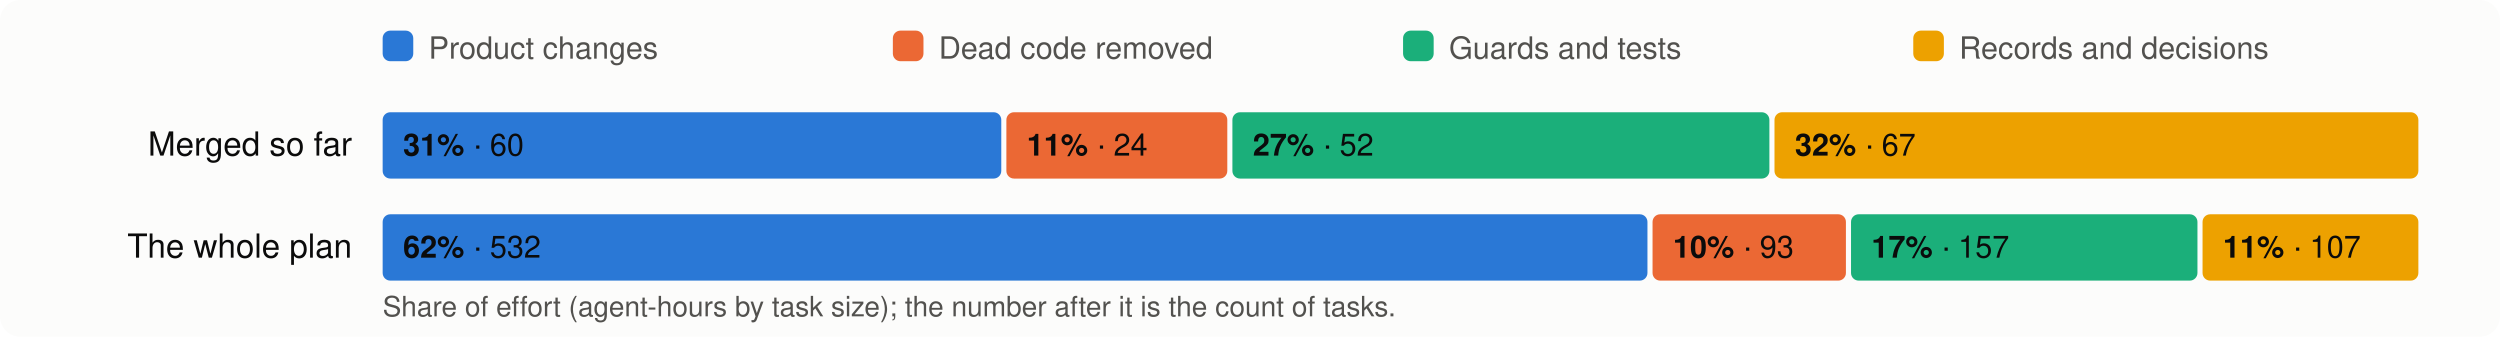
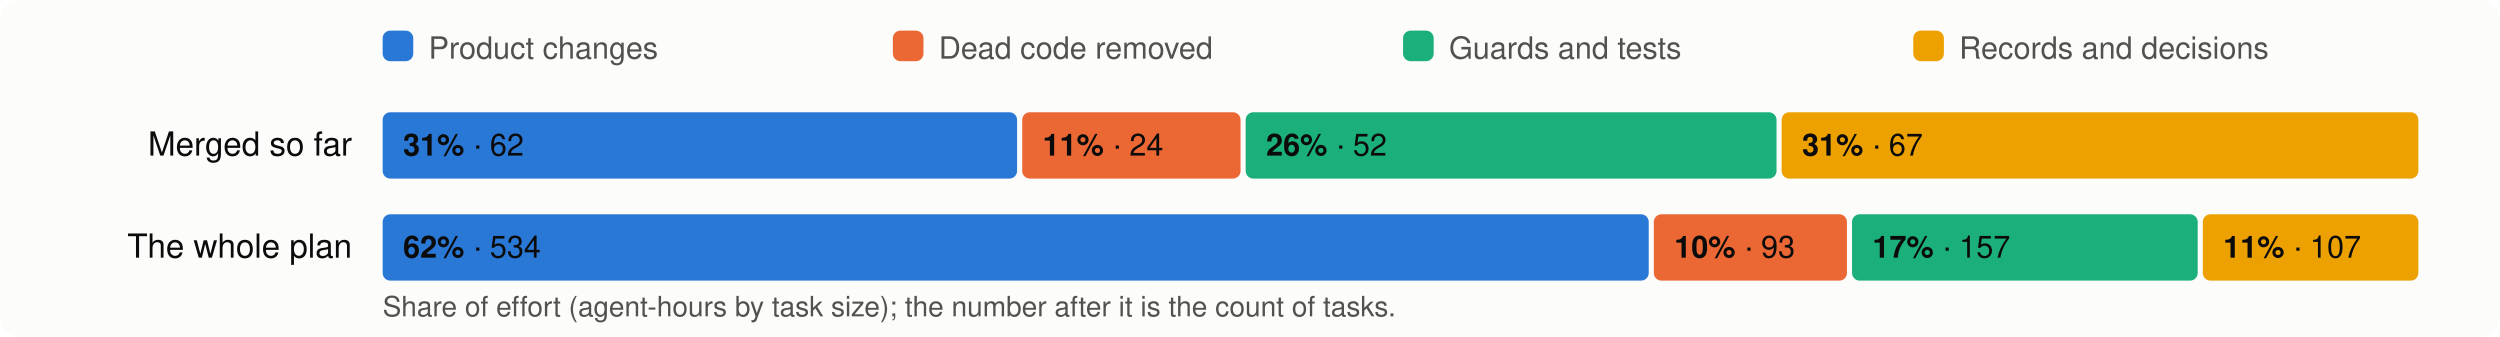
<svg xmlns="http://www.w3.org/2000/svg" viewBox="0 0 980 132" width="980" height="132" font-family="system-ui,-apple-system,Segoe UI,Helvetica,Arial,sans-serif" font-size="13">
  <rect width="980" height="132" rx="8" fill="#fcfcfb" />
  <rect x="150" y="12" width="12" height="12" rx="3" fill="#2a78d6" />
  <text x="168" y="23" fill="#52514e" font-size="12">Product changes</text>
  <rect x="350" y="12" width="12" height="12" rx="3" fill="#eb6834" />
  <text x="368" y="23" fill="#52514e" font-size="12">Dead code removed</text>
  <rect x="550" y="12" width="12" height="12" rx="3" fill="#1baf7a" />
  <text x="568" y="23" fill="#52514e" font-size="12">Guards and tests</text>
  <rect x="750" y="12" width="12" height="12" rx="3" fill="#eda100" />
  <text x="768" y="23" fill="#52514e" font-size="12">Records and decisions</text>
  <text x="138" y="61" text-anchor="end" fill="#0b0b0b">Merged so far</text>
-   <rect x="150.0" y="44" width="242.5" height="26" rx="3" fill="#2a78d6" />
+   <rect x="150.0" y="44" width="248.7" height="26" rx="3" fill="#2a78d6" />
  <text x="158.0" y="61" fill="#0b0b0b" font-size="12">
-     <tspan font-weight="600">31%</tspan> · 60</text>
-   <rect x="394.5" y="44" width="86.6" height="26" rx="3" fill="#eb6834" />
-   <text x="402.5" y="61" fill="#0b0b0b" font-size="12">
+     <tspan font-weight="600">31%</tspan> · 62</text>
+   <rect x="400.7" y="44" width="85.6" height="26" rx="3" fill="#eb6834" />
+   <text x="408.7" y="61" fill="#0b0b0b" font-size="12">
    <tspan font-weight="600">11%</tspan> · 24</text>
-   <rect x="483.1" y="44" width="210.5" height="26" rx="3" fill="#1baf7a" />
-   <text x="491.1" y="61" fill="#0b0b0b" font-size="12">
-     <tspan font-weight="600">27%</tspan> · 52</text>
-   <rect x="695.6" y="44" width="252.4" height="26" rx="3" fill="#eda100" />
-   <text x="703.6" y="61" fill="#0b0b0b" font-size="12">
-     <tspan font-weight="600">32%</tspan> · 67</text>
+   <rect x="488.3" y="44" width="208.1" height="26" rx="3" fill="#1baf7a" />
+   <text x="496.3" y="61" fill="#0b0b0b" font-size="12">
+     <tspan font-weight="600">26%</tspan> · 52</text>
+   <rect x="698.4" y="44" width="249.6" height="26" rx="3" fill="#eda100" />
+   <text x="706.4" y="61" fill="#0b0b0b" font-size="12">
+     <tspan font-weight="600">31%</tspan> · 67</text>
  <text x="138" y="101" text-anchor="end" fill="#0b0b0b">The whole plan</text>
-   <rect x="150.0" y="84" width="495.8" height="26" rx="3" fill="#2a78d6" />
+   <rect x="150.0" y="84" width="496.3" height="26" rx="3" fill="#2a78d6" />
  <text x="158.0" y="101" fill="#0b0b0b" font-size="12">
-     <tspan font-weight="600">62%</tspan> · 532</text>
-   <rect x="647.8" y="84" width="75.8" height="26" rx="3" fill="#eb6834" />
-   <text x="655.8" y="101" fill="#0b0b0b" font-size="12">
+     <tspan font-weight="600">62%</tspan> · 534</text>
+   <rect x="648.3" y="84" width="75.7" height="26" rx="3" fill="#eb6834" />
+   <text x="656.3" y="101" fill="#0b0b0b" font-size="12">
    <tspan font-weight="600">10%</tspan> · 93</text>
-   <rect x="725.6" y="84" width="135.8" height="26" rx="3" fill="#1baf7a" />
-   <text x="733.6" y="101" fill="#0b0b0b" font-size="12">
+   <rect x="726.0" y="84" width="135.5" height="26" rx="3" fill="#1baf7a" />
+   <text x="734.0" y="101" fill="#0b0b0b" font-size="12">
    <tspan font-weight="600">17%</tspan> · 157</text>
-   <rect x="863.4" y="84" width="84.6" height="26" rx="3" fill="#eda100" />
-   <text x="871.4" y="101" fill="#0b0b0b" font-size="12">
+   <rect x="863.5" y="84" width="84.5" height="26" rx="3" fill="#eda100" />
+   <text x="871.5" y="101" fill="#0b0b0b" font-size="12">
    <tspan font-weight="600">11%</tspan> · 107</text>
  <text x="150" y="124" fill="#52514e" font-size="11">Share of effort (agent-hours by task size); the number after it is the count of tasks.</text>
</svg>
